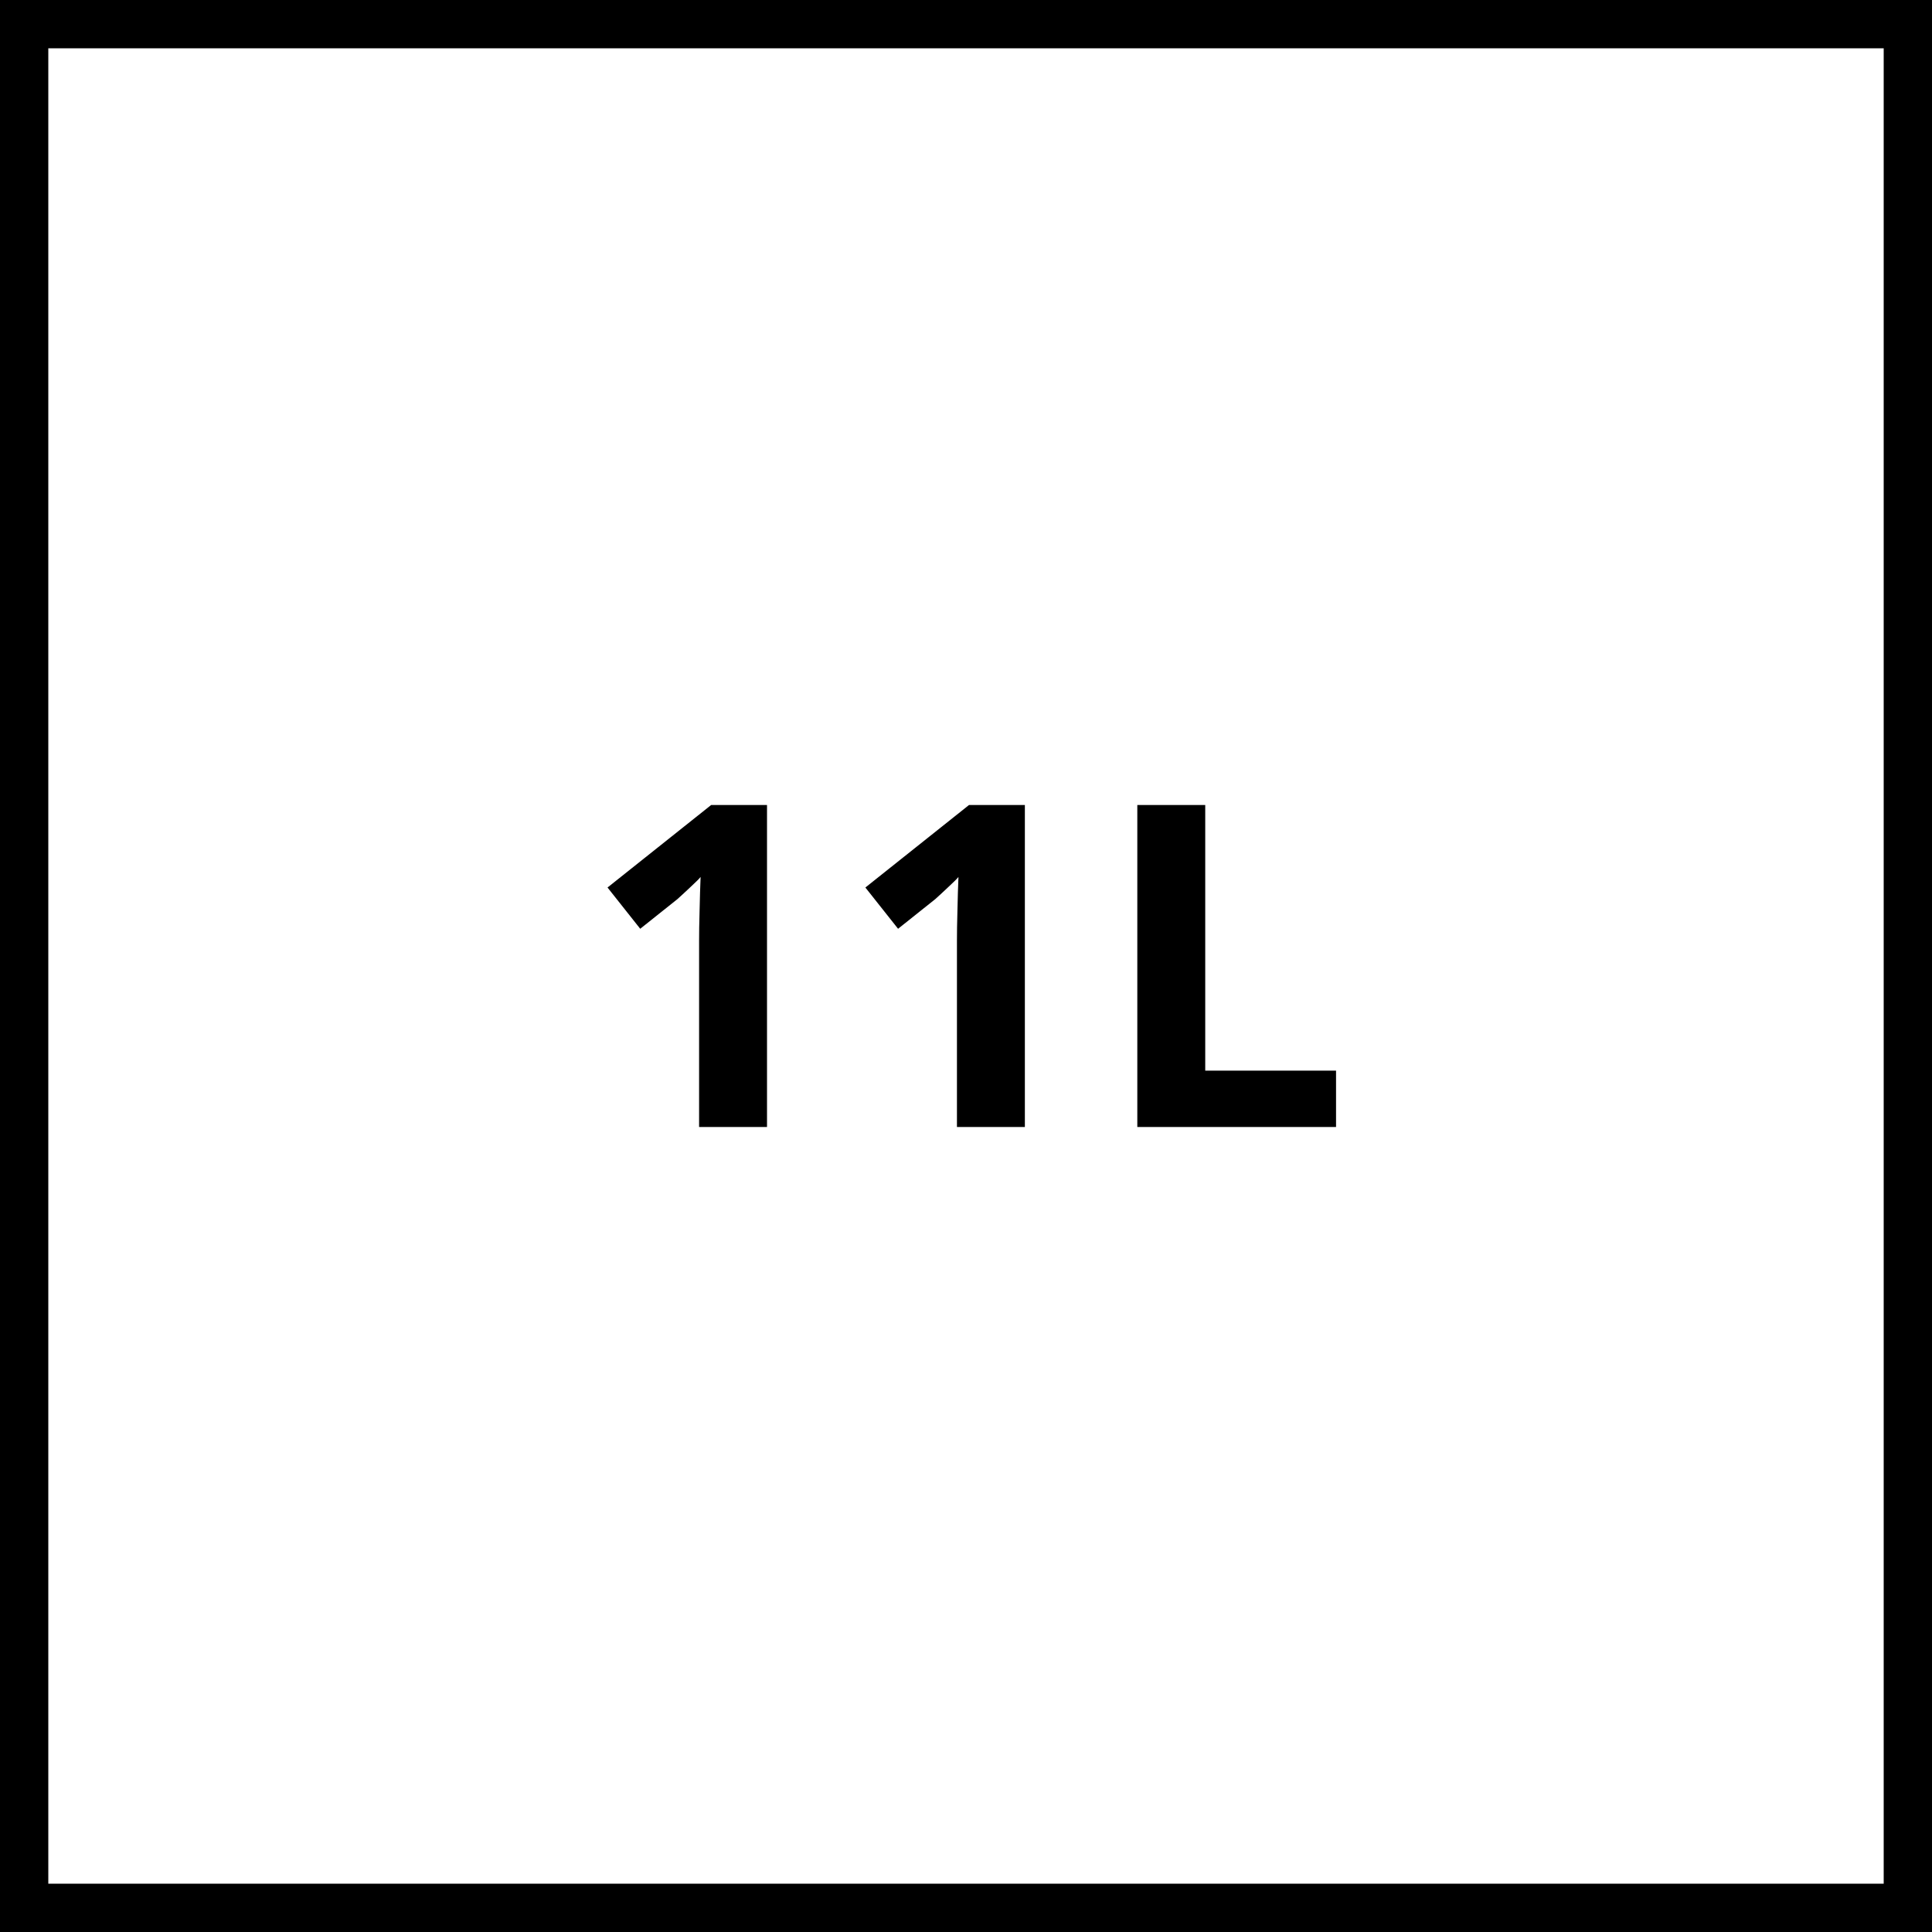
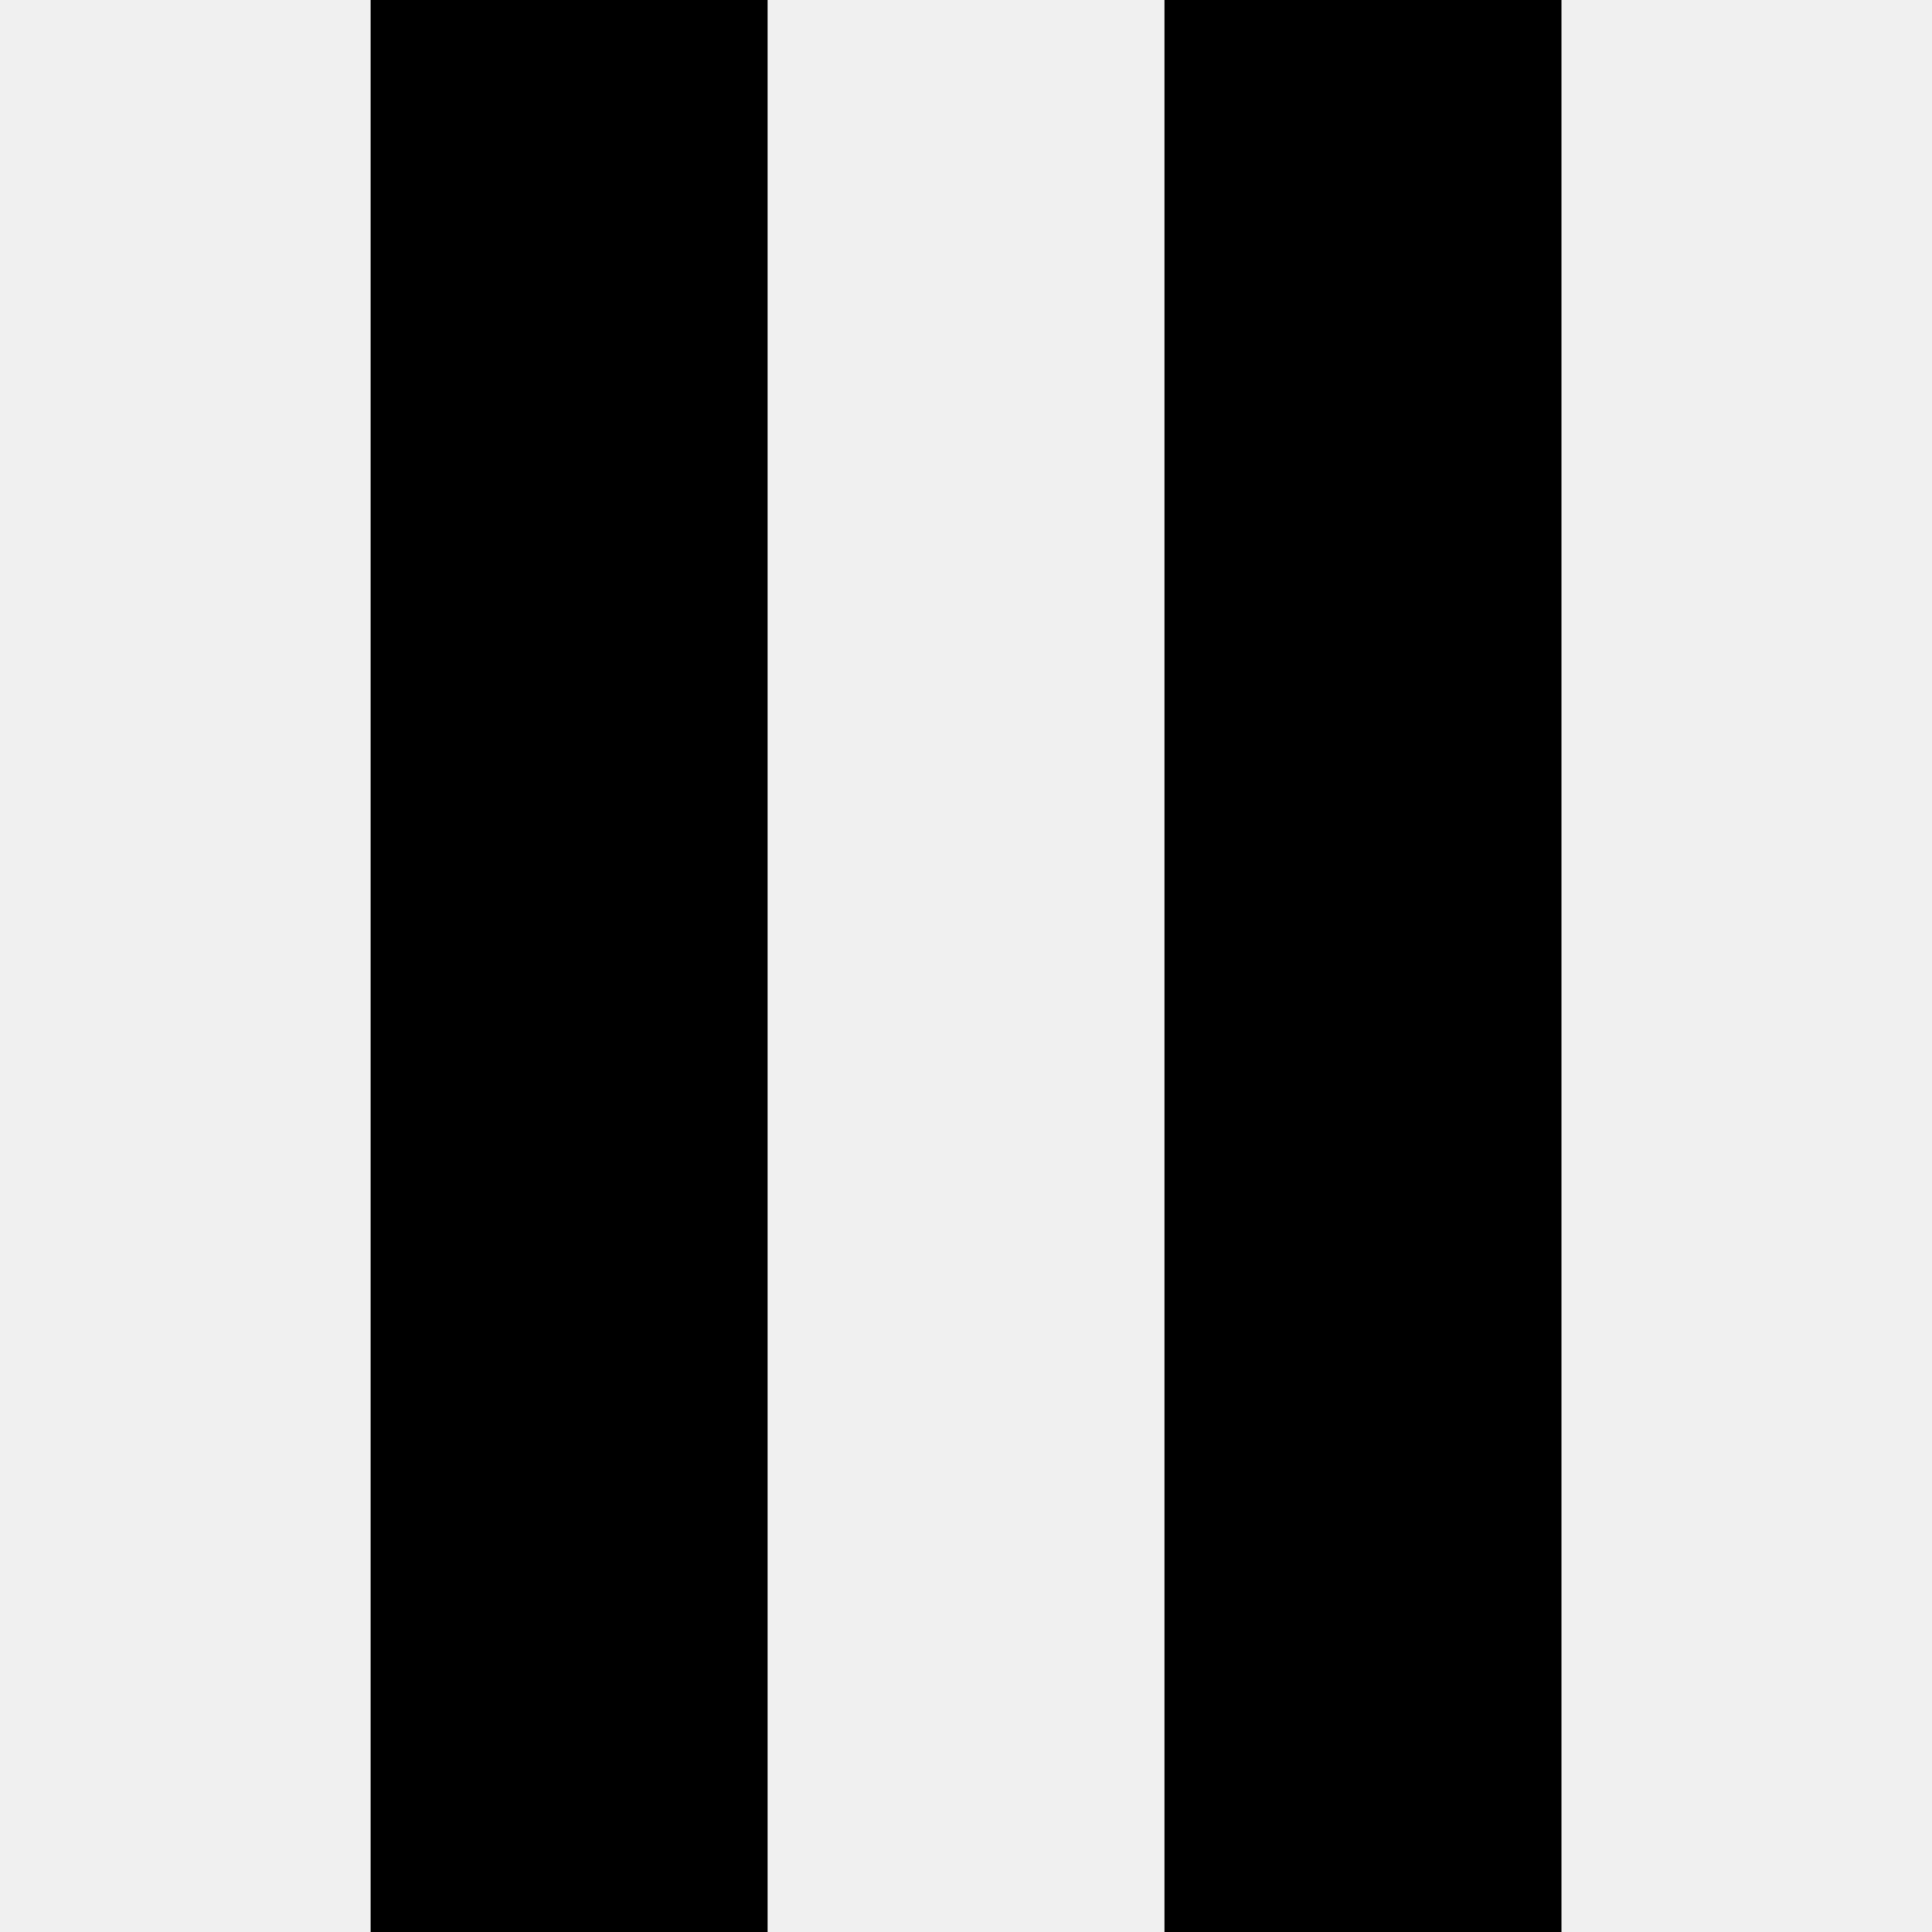
- <svg xmlns="http://www.w3.org/2000/svg" viewBox="0 0 60 60" width="60" height="60">
-   <rect width="60" height="60" fill="#fff" stroke="#000" stroke-width="3" />
-   <text x="30" y="35" text-anchor="middle" font-family="sans-serif" font-weight="700" font-size="14" fill="#000">11L</text>
+ <svg xmlns="http://www.w3.org/2000/svg" role="img" viewBox="0 0 24 24">
+   <path d="M4.604 0v24h4.932V0zm9.861 0v24h4.932V0z" />
</svg>
